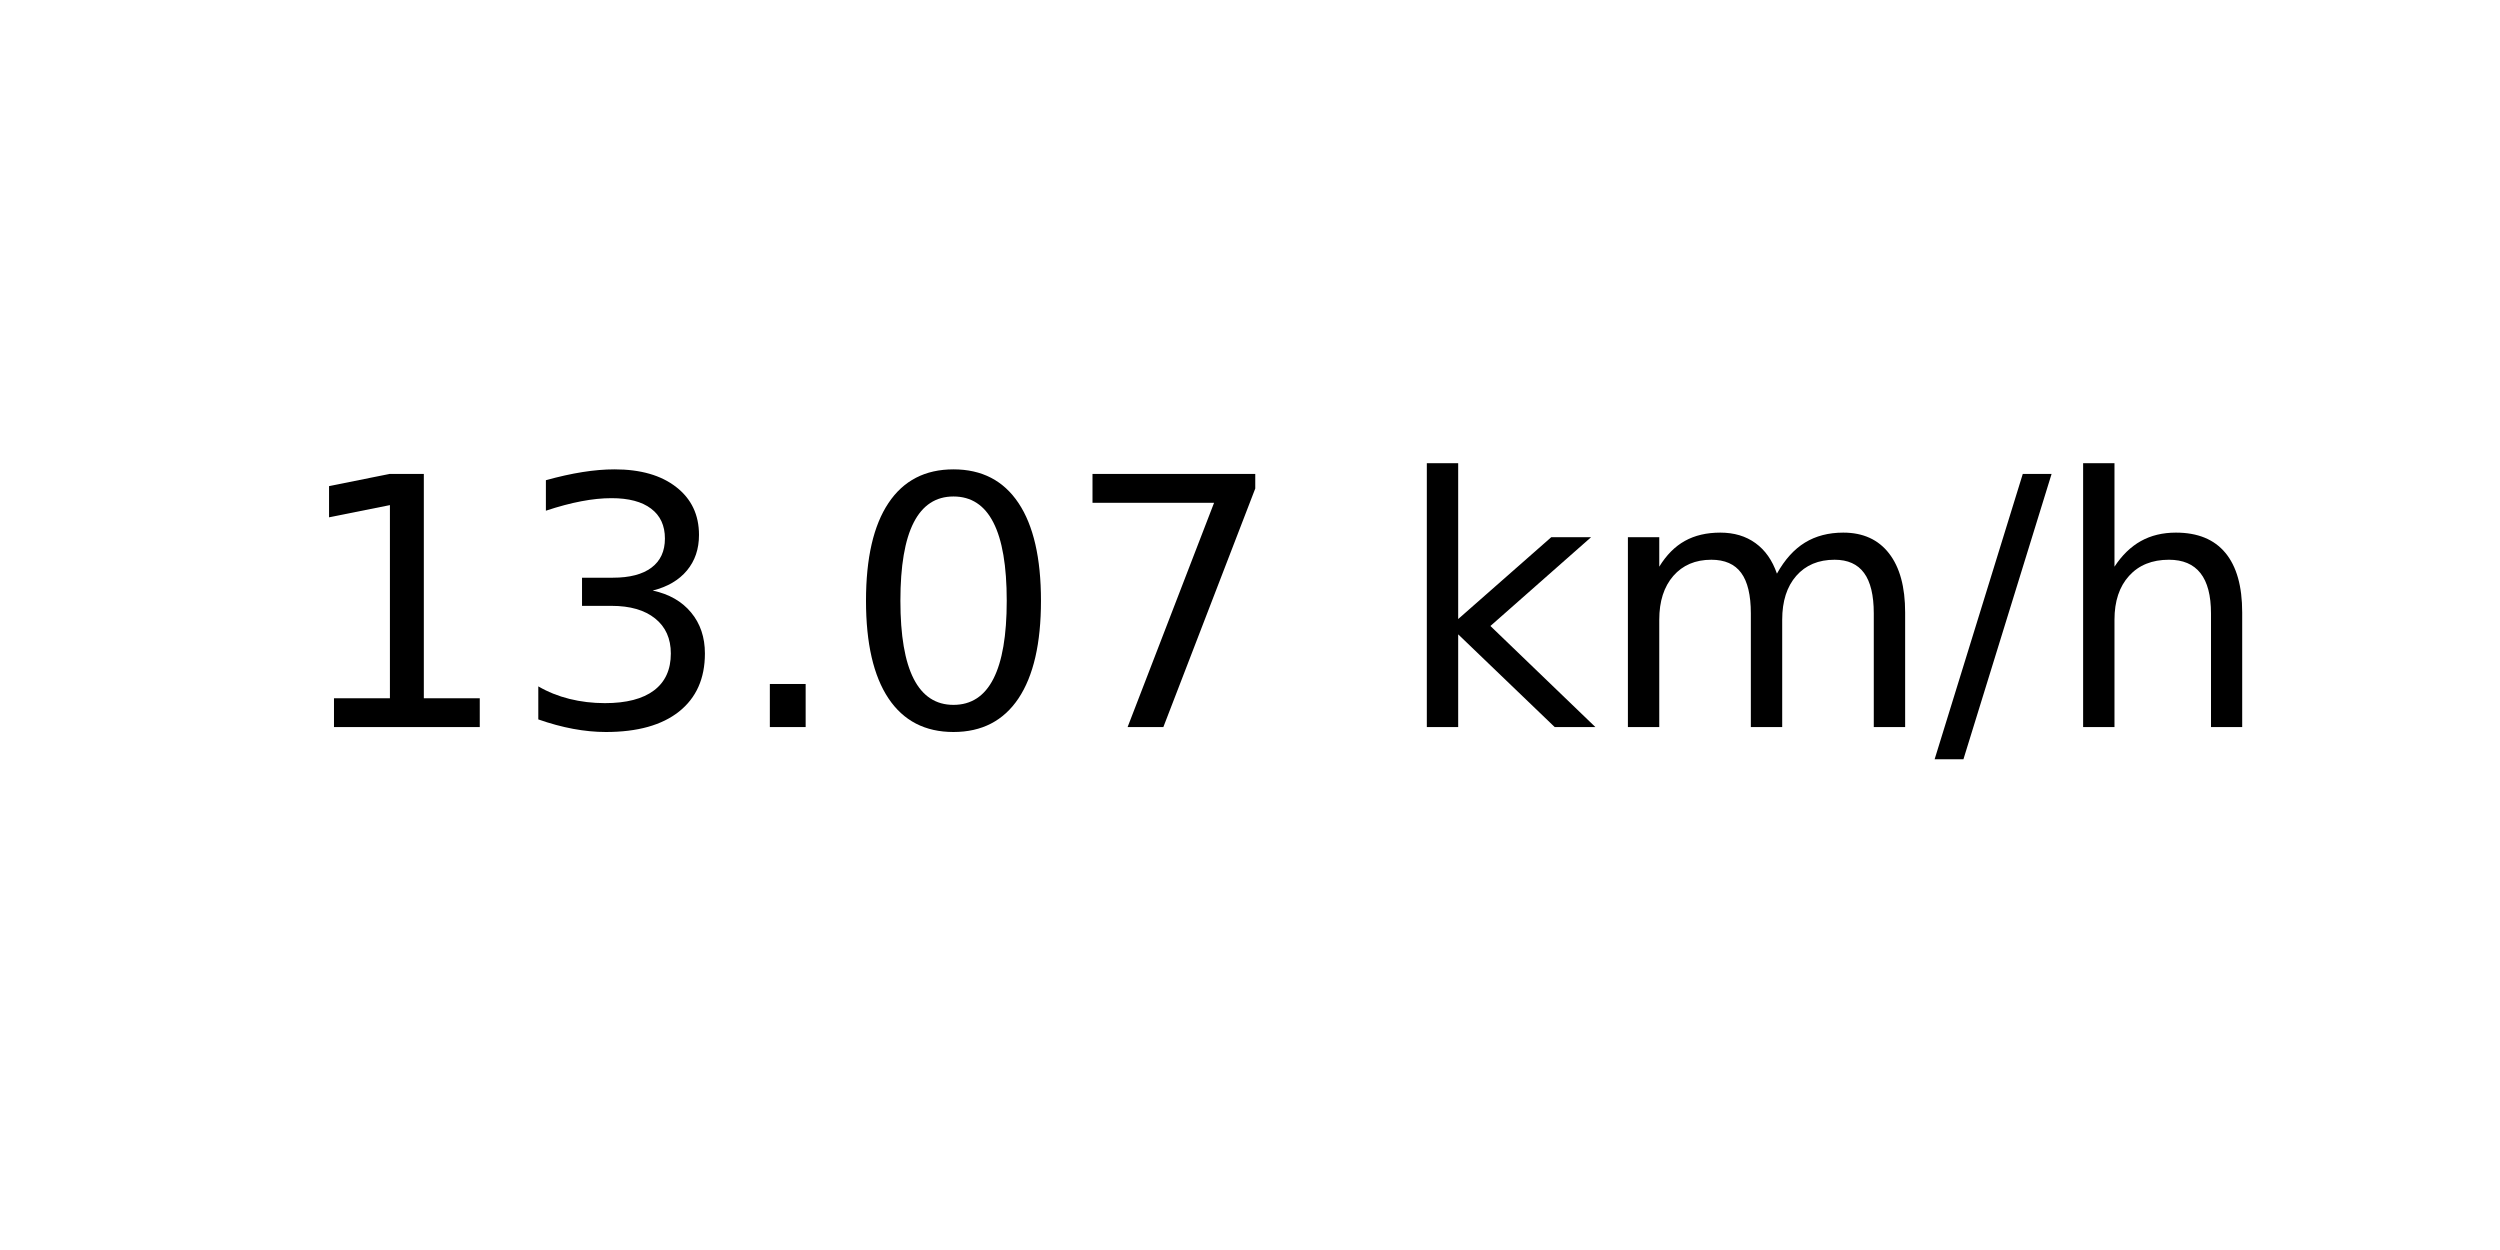
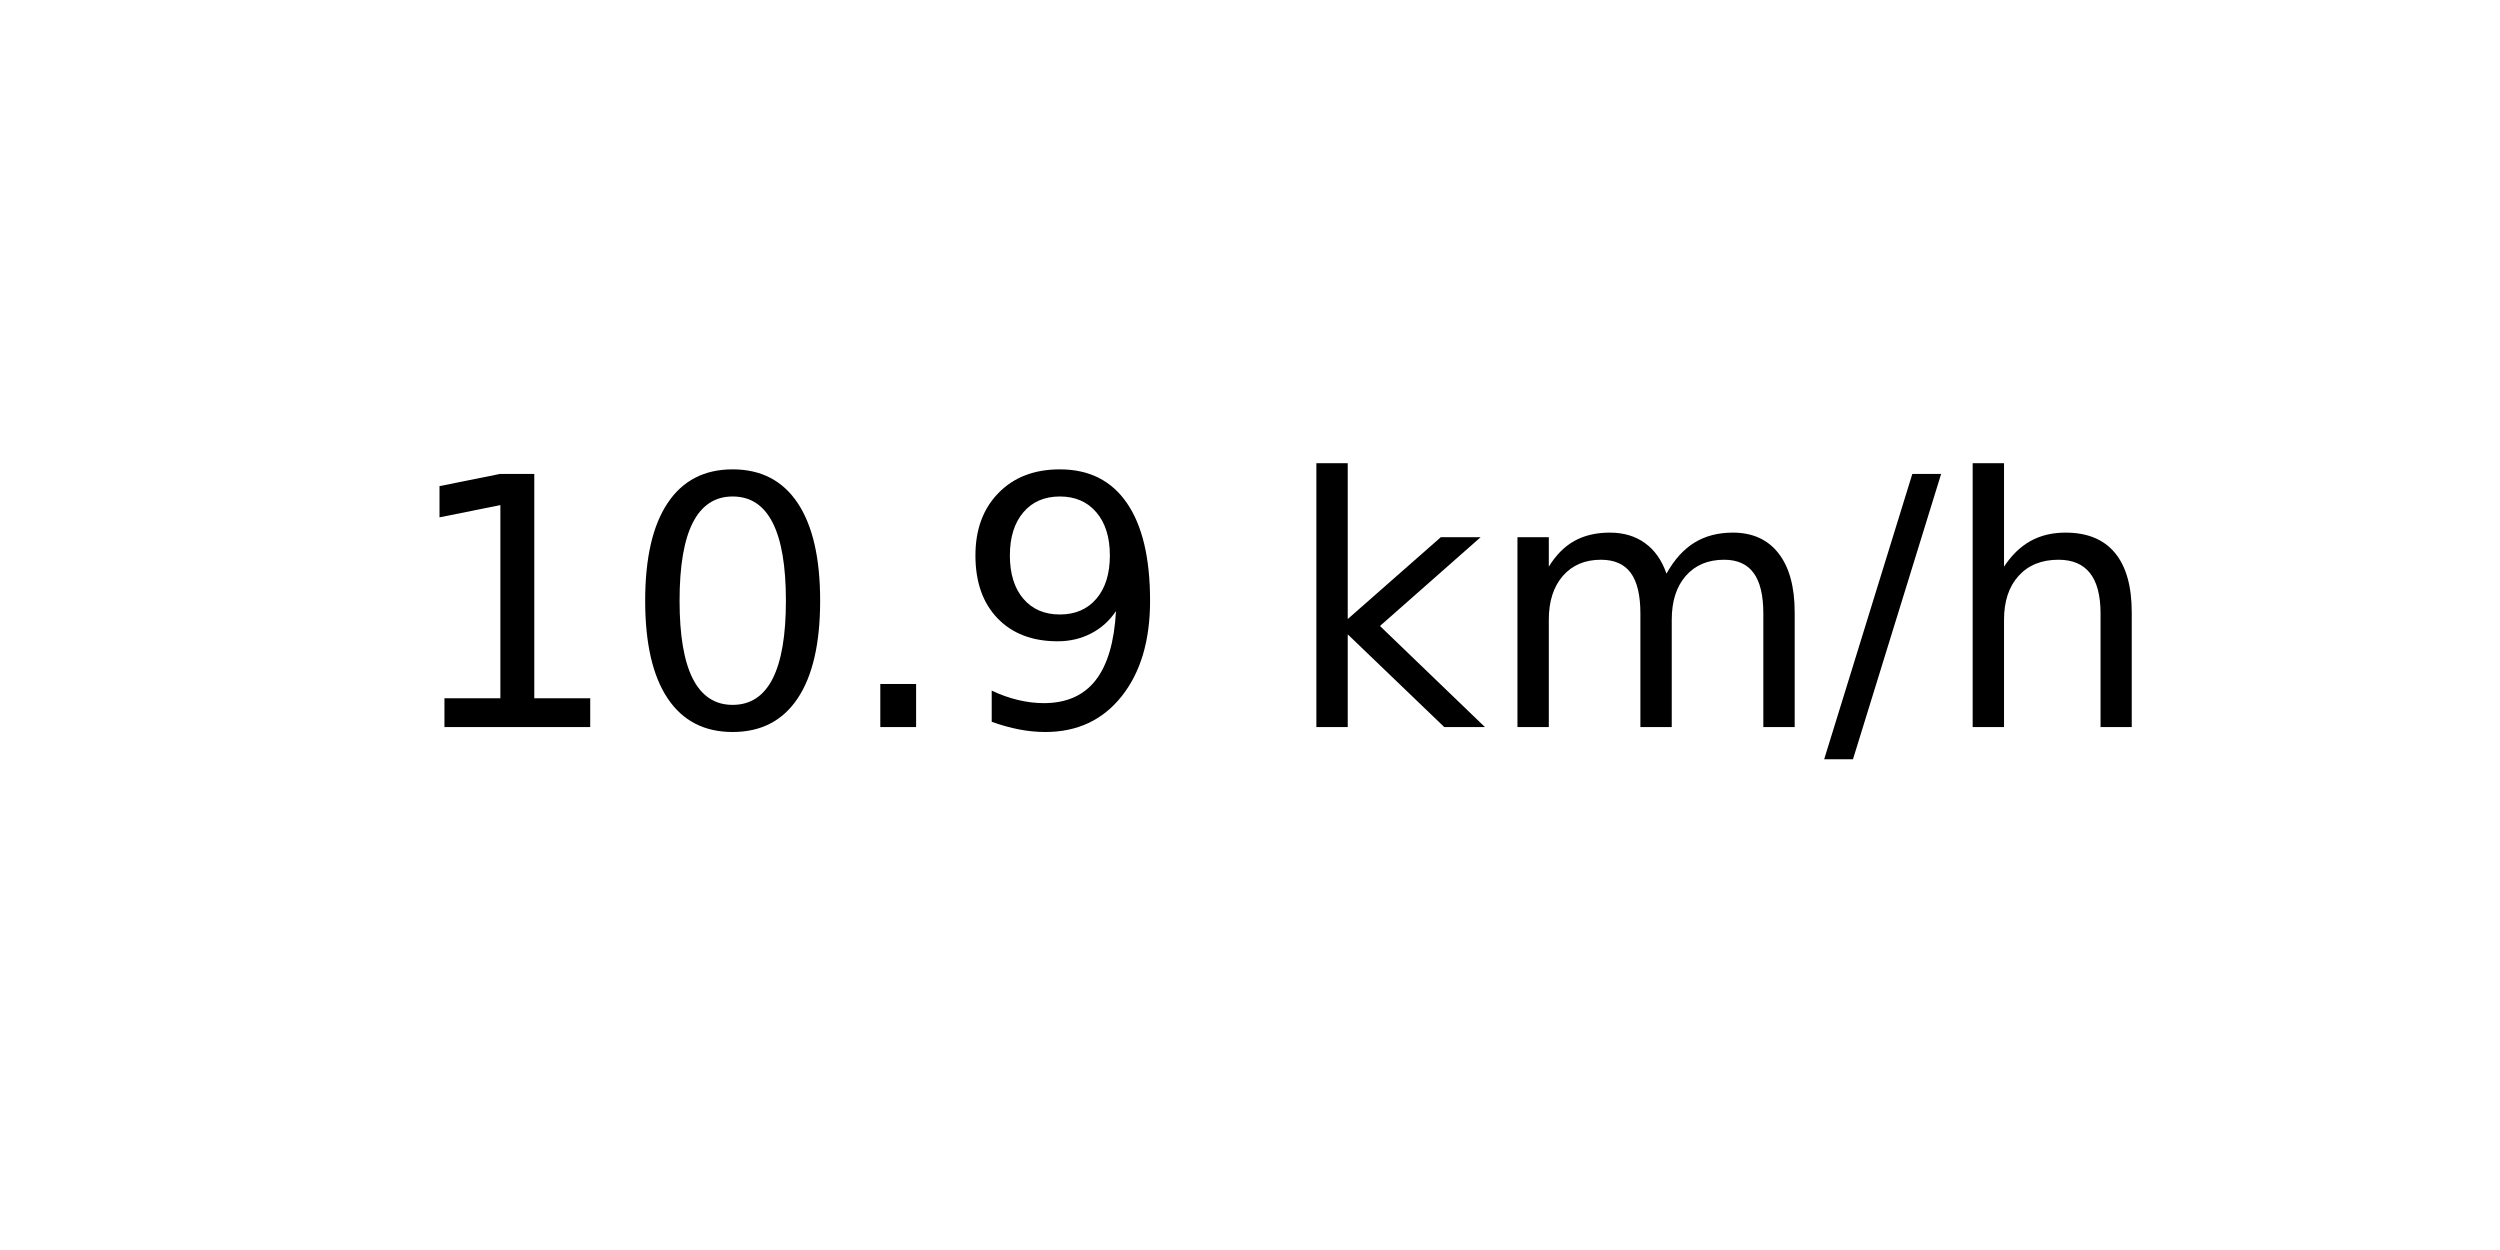
<svg xmlns="http://www.w3.org/2000/svg" xmlns:xlink="http://www.w3.org/1999/xlink" width="72pt" height="36pt" viewBox="0 0 72 36" version="1.1">
  <defs>
    <style type="text/css">*{stroke-linejoin: round; stroke-linecap: butt}</style>
  </defs>
  <g id="figure_1">
    <g id="axes_1">
      <g id="text_1">
-         <g transform="translate(8.378125 20.93937) scale(0.1 -0.1)">
+         <g transform="translate(11.55937 20.93937) scale(0.1 -0.1)">
          <defs>
            <path id="DejaVuSans-31" d="M 794 531  L 1825 531  L 1825 4091  L 703 3866  L 703 4441  L 1819 4666  L 2450 4666  L 2450 531  L 3481 531  L 3481 0  L 794 0  L 794 531  z " transform="scale(0.015625)" />
-             <path id="DejaVuSans-33" d="M 2597 2516  Q 3050 2419 3304 2112  Q 3559 1806 3559 1356  Q 3559 666 3084 287  Q 2609 -91 1734 -91  Q 1441 -91 1130 -33  Q 819 25 488 141  L 488 750  Q 750 597 1062 519  Q 1375 441 1716 441  Q 2309 441 2620 675  Q 2931 909 2931 1356  Q 2931 1769 2642 2001  Q 2353 2234 1838 2234  L 1294 2234  L 1294 2753  L 1863 2753  Q 2328 2753 2575 2939  Q 2822 3125 2822 3475  Q 2822 3834 2567 4026  Q 2313 4219 1838 4219  Q 1578 4219 1281 4162  Q 984 4106 628 3988  L 628 4550  Q 988 4650 1302 4700  Q 1616 4750 1894 4750  Q 2613 4750 3031 4423  Q 3450 4097 3450 3541  Q 3450 3153 3228 2886  Q 3006 2619 2597 2516  z " transform="scale(0.015625)" />
+             <path id="DejaVuSans-30" d="M 2034 4250  Q 1547 4250 1301 3770  Q 1056 3291 1056 2328  Q 1056 1369 1301 889  Q 1547 409 2034 409  Q 2525 409 2770 889  Q 3016 1369 3016 2328  Q 3016 3291 2770 3770  Q 2525 4250 2034 4250  z M 2034 4750  Q 2819 4750 3233 4129  Q 3647 3509 3647 2328  Q 3647 1150 3233 529  Q 2819 -91 2034 -91  Q 1250 -91 836 529  Q 422 1150 422 2328  Q 422 3509 836 4129  Q 1250 4750 2034 4750  z " transform="scale(0.015625)" />
            <path id="DejaVuSans-2e" d="M 684 794  L 1344 794  L 1344 0  L 684 0  L 684 794  z " transform="scale(0.015625)" />
-             <path id="DejaVuSans-30" d="M 2034 4250  Q 1547 4250 1301 3770  Q 1056 3291 1056 2328  Q 1056 1369 1301 889  Q 1547 409 2034 409  Q 2525 409 2770 889  Q 3016 1369 3016 2328  Q 3016 3291 2770 3770  Q 2525 4250 2034 4250  z M 2034 4750  Q 2819 4750 3233 4129  Q 3647 3509 3647 2328  Q 3647 1150 3233 529  Q 2819 -91 2034 -91  Q 1250 -91 836 529  Q 422 1150 422 2328  Q 422 3509 836 4129  Q 1250 4750 2034 4750  z " transform="scale(0.015625)" />
-             <path id="DejaVuSans-37" d="M 525 4666  L 3525 4666  L 3525 4397  L 1831 0  L 1172 0  L 2766 4134  L 525 4134  L 525 4666  z " transform="scale(0.015625)" />
+             <path id="DejaVuSans-39" d="M 703 97  L 703 672  Q 941 559 1184 500  Q 1428 441 1663 441  Q 2288 441 2617 861  Q 2947 1281 2994 2138  Q 2813 1869 2534 1725  Q 2256 1581 1919 1581  Q 1219 1581 811 2004  Q 403 2428 403 3163  Q 403 3881 828 4315  Q 1253 4750 1959 4750  Q 2769 4750 3195 4129  Q 3622 3509 3622 2328  Q 3622 1225 3098 567  Q 2575 -91 1691 -91  Q 1453 -91 1209 -44  Q 966 3 703 97  z M 1959 2075  Q 2384 2075 2632 2365  Q 2881 2656 2881 3163  Q 2881 3666 2632 3958  Q 2384 4250 1959 4250  Q 1534 4250 1286 3958  Q 1038 3666 1038 3163  Q 1038 2656 1286 2365  Q 1534 2075 1959 2075  z " transform="scale(0.015625)" />
            <path id="DejaVuSans-20" transform="scale(0.015625)" />
            <path id="DejaVuSans-6b" d="M 581 4863  L 1159 4863  L 1159 1991  L 2875 3500  L 3609 3500  L 1753 1863  L 3688 0  L 2938 0  L 1159 1709  L 1159 0  L 581 0  L 581 4863  z " transform="scale(0.015625)" />
            <path id="DejaVuSans-6d" d="M 3328 2828  Q 3544 3216 3844 3400  Q 4144 3584 4550 3584  Q 5097 3584 5394 3201  Q 5691 2819 5691 2113  L 5691 0  L 5113 0  L 5113 2094  Q 5113 2597 4934 2840  Q 4756 3084 4391 3084  Q 3944 3084 3684 2787  Q 3425 2491 3425 1978  L 3425 0  L 2847 0  L 2847 2094  Q 2847 2600 2669 2842  Q 2491 3084 2119 3084  Q 1678 3084 1418 2786  Q 1159 2488 1159 1978  L 1159 0  L 581 0  L 581 3500  L 1159 3500  L 1159 2956  Q 1356 3278 1631 3431  Q 1906 3584 2284 3584  Q 2666 3584 2933 3390  Q 3200 3197 3328 2828  z " transform="scale(0.015625)" />
            <path id="DejaVuSans-2f" d="M 1625 4666  L 2156 4666  L 531 -594  L 0 -594  L 1625 4666  z " transform="scale(0.015625)" />
            <path id="DejaVuSans-68" d="M 3513 2113  L 3513 0  L 2938 0  L 2938 2094  Q 2938 2591 2744 2837  Q 2550 3084 2163 3084  Q 1697 3084 1428 2787  Q 1159 2491 1159 1978  L 1159 0  L 581 0  L 581 4863  L 1159 4863  L 1159 2956  Q 1366 3272 1645 3428  Q 1925 3584 2291 3584  Q 2894 3584 3203 3211  Q 3513 2838 3513 2113  z " transform="scale(0.015625)" />
          </defs>
          <use xlink:href="#DejaVuSans-31" />
-           <use xlink:href="#DejaVuSans-33" x="63.623" />
+           <use xlink:href="#DejaVuSans-30" x="63.623" />
          <use xlink:href="#DejaVuSans-2e" x="127.246" />
-           <use xlink:href="#DejaVuSans-30" x="159.033" />
-           <use xlink:href="#DejaVuSans-37" x="222.656" />
-           <use xlink:href="#DejaVuSans-20" x="286.279" />
-           <use xlink:href="#DejaVuSans-6b" x="318.066" />
-           <use xlink:href="#DejaVuSans-6d" x="375.977" />
-           <use xlink:href="#DejaVuSans-2f" x="473.389" />
-           <use xlink:href="#DejaVuSans-68" x="507.08" />
+           <use xlink:href="#DejaVuSans-39" x="159.033" />
+           <use xlink:href="#DejaVuSans-20" x="222.656" />
+           <use xlink:href="#DejaVuSans-6b" x="254.443" />
+           <use xlink:href="#DejaVuSans-6d" x="312.354" />
+           <use xlink:href="#DejaVuSans-2f" x="409.766" />
+           <use xlink:href="#DejaVuSans-68" x="443.457" />
        </g>
      </g>
    </g>
  </g>
</svg>
